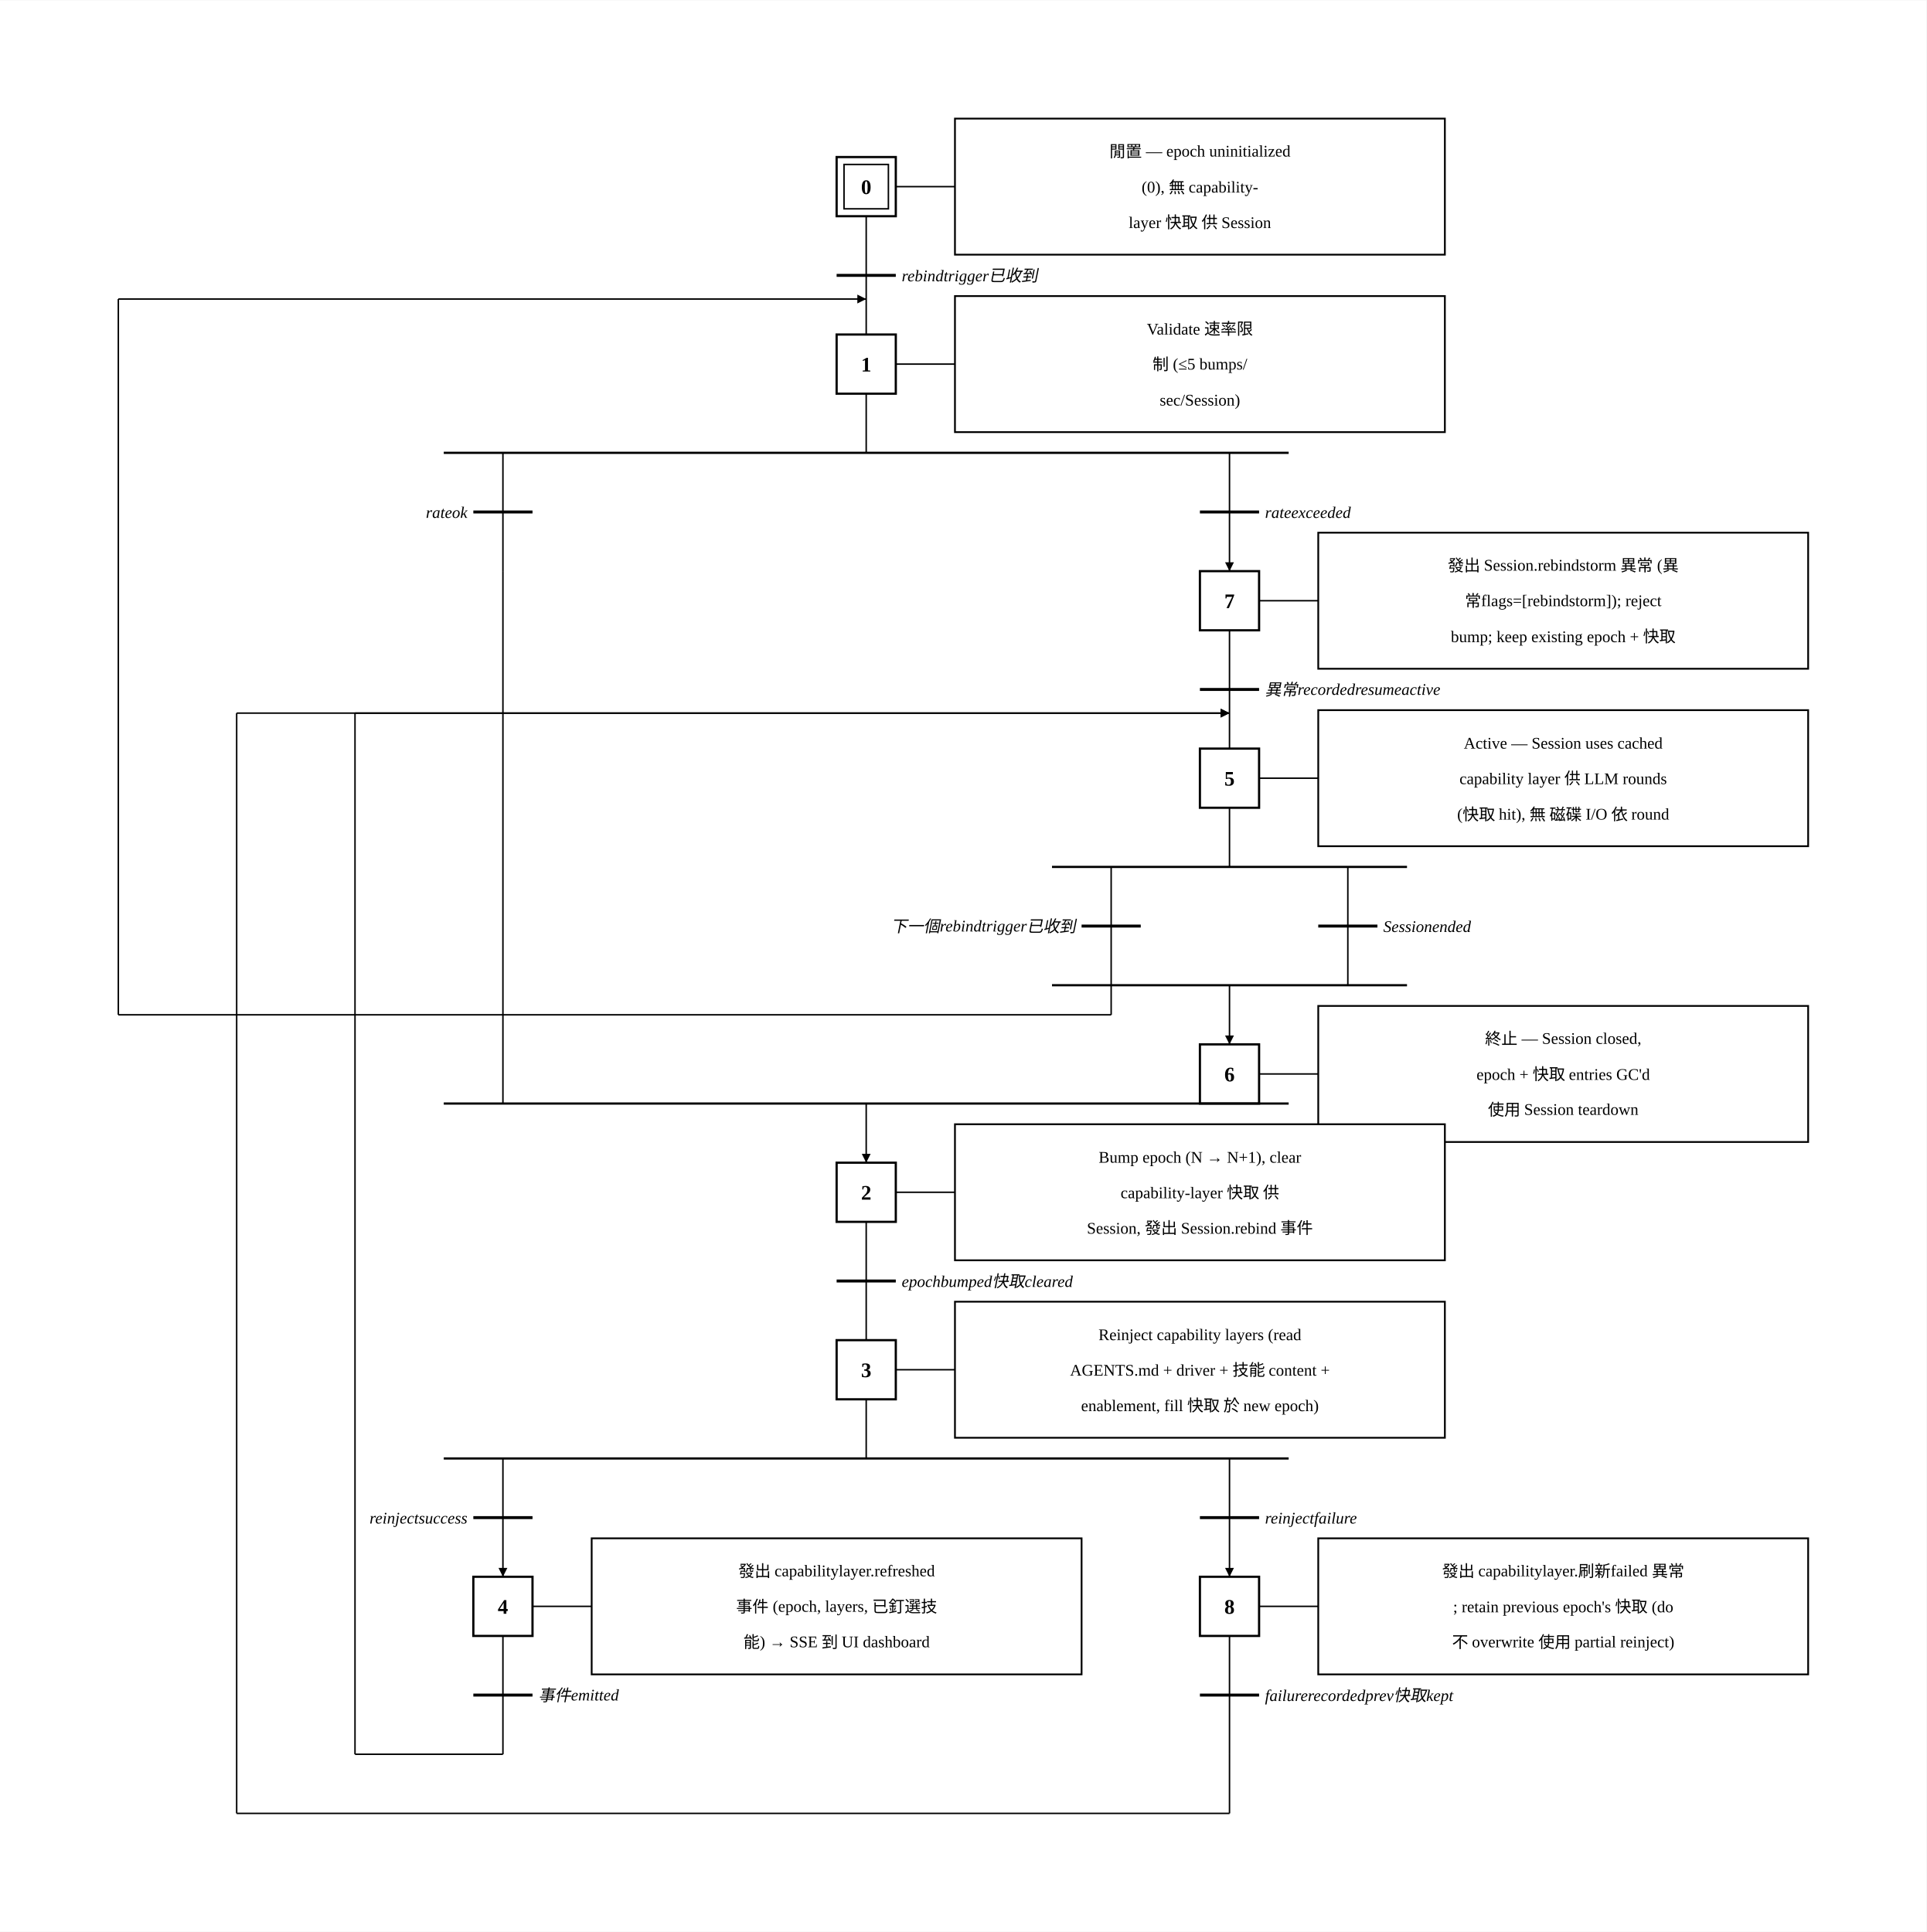
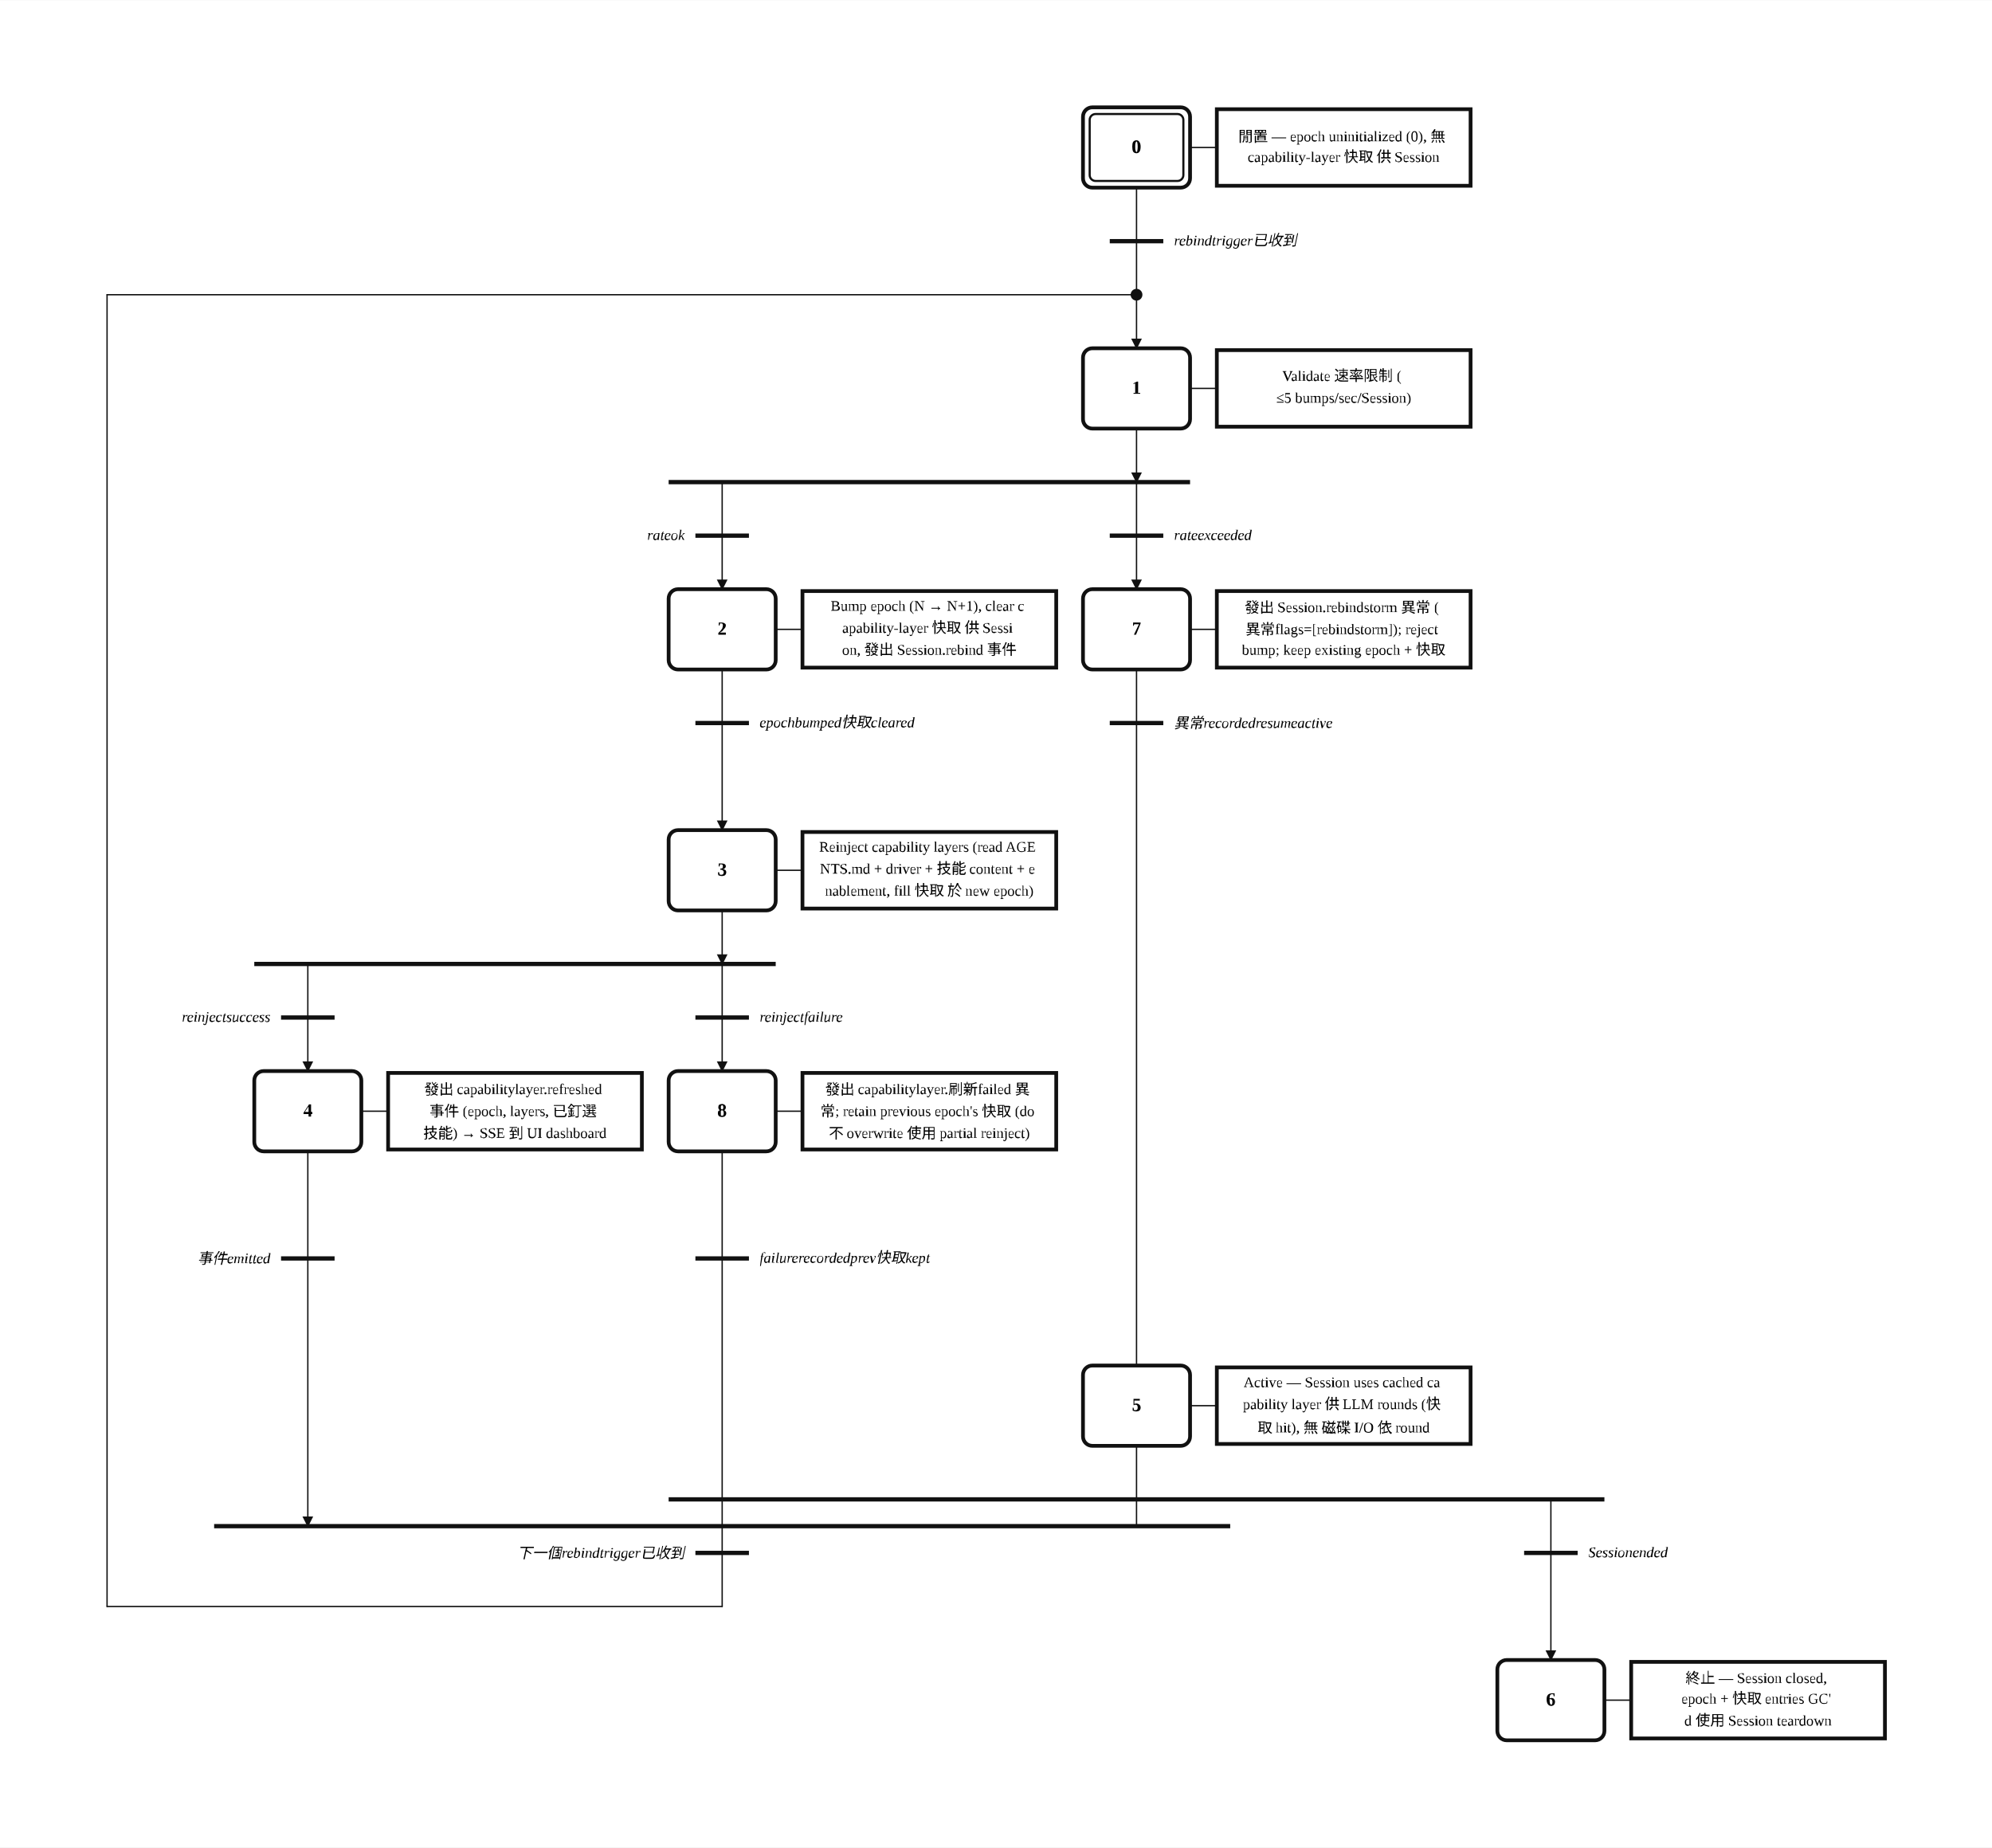
- <svg xmlns="http://www.w3.org/2000/svg" width="1302" height="1306" viewBox="-185.6 -26.0 1302.4 1306.0">
+ <svg xmlns="http://www.w3.org/2000/svg" width="1488" height="1380" viewBox="-11.50 0.00 74.42 69.00" role="img">
+   <style>
+ .step{fill:#fff;stroke:#111;stroke-width:.14}.step-inner{fill:none;stroke:#111;stroke-width:.08}
+ .action{fill:#fff;stroke:#111;stroke-width:.14}.gate{stroke:#111;stroke-width:.16}
+ .edge{fill:none;stroke:#111;stroke-width:.05;stroke-linecap:round;stroke-linejoin:round}.edge-arrow{marker-end:url(#arrow)}
+ .flyover-mask{stroke:#fff;stroke-width:.12;stroke-linecap:round}
+ .flyover{fill:none;stroke:#111;stroke-width:.05;stroke-linecap:round}
+ .junction{fill:#111;stroke:#111;stroke-width:0}.branch-junction{fill:#fff;stroke:#111;stroke-width:.08}
+ .assoc{stroke:#111;stroke-width:.05}.label{font:bold .7px 'Times New Roman', 'BiauKai', 'DFKai-SB', serif;text-anchor:middle;dominant-baseline:middle}
+ .action-label{font:.55px 'Times New Roman', 'BiauKai', 'DFKai-SB', serif;text-anchor:middle;dominant-baseline:middle}.gate-label{font:italic .55px 'Times New Roman', 'BiauKai', 'DFKai-SB', serif;text-anchor:start;dominant-baseline:middle}.gate-label-left{font:italic .55px 'Times New Roman', 'BiauKai', 'DFKai-SB', serif;text-anchor:end;dominant-baseline:middle}
+ </style>
  <defs>
-     <marker id="arrow" viewBox="0 0 10 10" refX="10" refY="5" markerWidth="6" markerHeight="6" orient="auto-start-reverse">
-       <path d="M 0 0 L 10 5 L 0 10 z" fill="black" />
+     <marker id="arrow" markerWidth="0.4" markerHeight="0.4" refX="0.36" refY="0.2" orient="auto" markerUnits="userSpaceOnUse">
+       <path d="M 0 0 L 0.4 0.2 L 0 0.4 z" fill="#111" />
    </marker>
  </defs>
-   <rect x="-185.6" y="-26.0" width="1302.4" height="1306.0" fill="white" />
-   <rect x="380.0" y="80.0" width="40.0" height="40.0" stroke="black" stroke-width="1.5" fill="white" />
-   <rect x="385.0" y="85.0" width="30.0" height="30.0" stroke="black" stroke-width="1" fill="none" />
-   <text x="400" y="105.0" text-anchor="middle" font-family="'Times New Roman', 'BiauKai', 'DFKai-SB', '標楷體', 'KaiTi', serif" font-weight="bold" font-size="14">0</text>
-   <line x1="420.0" y1="100.0" x2="460.0" y2="100.0" stroke="black" />
-   <rect x="460.0" y="54.0" width="331.2" height="92.0" stroke="black" stroke-width="1.2" fill="white" />
-   <text x="625.6" y="80.0" text-anchor="middle" font-family="'Times New Roman', 'BiauKai', 'DFKai-SB', '標楷體', 'KaiTi', serif" font-size="11">閒置 — epoch uninitialized</text>
-   <text x="625.6" y="104.0" text-anchor="middle" font-family="'Times New Roman', 'BiauKai', 'DFKai-SB', '標楷體', 'KaiTi', serif" font-size="11">(0), 無 capability-</text>
-   <text x="625.6" y="128" text-anchor="middle" font-family="'Times New Roman', 'BiauKai', 'DFKai-SB', '標楷體', 'KaiTi', serif" font-size="11">layer 快取 供 Session</text>
-   <line x1="400" y1="120.0" x2="400" y2="200.0" stroke="black" />
-   <line x1="380" y1="160.0" x2="420" y2="160.0" stroke="black" stroke-width="2" />
-   <text x="424.0" y="164.0" font-style="italic" font-size="11" text-anchor="start" font-family="'Times New Roman', 'BiauKai', 'DFKai-SB', '標楷體', 'KaiTi', serif">rebindtrigger已收到</text>
-   <rect x="380.0" y="200.0" width="40.0" height="40.0" stroke="black" stroke-width="1.5" fill="white" />
-   <text x="400" y="225.0" text-anchor="middle" font-family="'Times New Roman', 'BiauKai', 'DFKai-SB', '標楷體', 'KaiTi', serif" font-weight="bold" font-size="14">1</text>
-   <line x1="420.0" y1="220.0" x2="460.0" y2="220.0" stroke="black" />
-   <rect x="460.0" y="174.0" width="331.2" height="92.0" stroke="black" stroke-width="1.2" fill="white" />
-   <text x="625.6" y="200.0" text-anchor="middle" font-family="'Times New Roman', 'BiauKai', 'DFKai-SB', '標楷體', 'KaiTi', serif" font-size="11">Validate 速率限</text>
-   <text x="625.6" y="224.0" text-anchor="middle" font-family="'Times New Roman', 'BiauKai', 'DFKai-SB', '標楷體', 'KaiTi', serif" font-size="11">制 (≤5 bumps/</text>
-   <text x="625.6" y="248" text-anchor="middle" font-family="'Times New Roman', 'BiauKai', 'DFKai-SB', '標楷體', 'KaiTi', serif" font-size="11">sec/Session)</text>
-   <line x1="400" y1="240.0" x2="400" y2="280.0" stroke="black" />
-   <line x1="114.4" y1="280.0" x2="685.6" y2="280.0" stroke="black" stroke-width="1.5" />
-   <line x1="154.4" y1="280.0" x2="154.4" y2="320.0" stroke="black" />
-   <line x1="134.4" y1="320.0" x2="174.4" y2="320.0" stroke="black" stroke-width="2" />
-   <text x="130.4" y="324.0" font-style="italic" font-size="11" text-anchor="end" font-family="'Times New Roman', 'BiauKai', 'DFKai-SB', '標楷體', 'KaiTi', serif">rateok</text>
-   <line x1="154.4" y1="320.0" x2="154.4" y2="360.0" stroke="black" />
-   <line x1="645.6" y1="280.0" x2="645.6" y2="320.0" stroke="black" />
-   <line x1="625.6" y1="320.0" x2="665.6" y2="320.0" stroke="black" stroke-width="2" />
-   <text x="669.6" y="324.0" font-style="italic" font-size="11" text-anchor="start" font-family="'Times New Roman', 'BiauKai', 'DFKai-SB', '標楷體', 'KaiTi', serif">rateexceeded</text>
-   <line x1="645.6" y1="320.0" x2="645.6" y2="360.0" stroke="black" marker-end="url(#arrow)" />
-   <rect x="625.6" y="360.0" width="40.0" height="40.0" stroke="black" stroke-width="1.5" fill="white" />
-   <text x="645.6" y="385.0" text-anchor="middle" font-family="'Times New Roman', 'BiauKai', 'DFKai-SB', '標楷體', 'KaiTi', serif" font-weight="bold" font-size="14">7</text>
-   <line x1="665.6" y1="380.0" x2="705.6" y2="380.0" stroke="black" />
-   <rect x="705.6" y="334.0" width="331.2" height="92.0" stroke="black" stroke-width="1.2" fill="white" />
-   <text x="871.2" y="360.0" text-anchor="middle" font-family="'Times New Roman', 'BiauKai', 'DFKai-SB', '標楷體', 'KaiTi', serif" font-size="11">發出 Session.rebindstorm 異常 (異</text>
-   <text x="871.2" y="384.0" text-anchor="middle" font-family="'Times New Roman', 'BiauKai', 'DFKai-SB', '標楷體', 'KaiTi', serif" font-size="11">常flags=[rebindstorm]); reject</text>
-   <text x="871.2" y="408.0" text-anchor="middle" font-family="'Times New Roman', 'BiauKai', 'DFKai-SB', '標楷體', 'KaiTi', serif" font-size="11">bump; keep existing epoch + 快取</text>
-   <line x1="645.6" y1="400.0" x2="645.6" y2="480.0" stroke="black" />
-   <line x1="625.6" y1="440.0" x2="665.6" y2="440.0" stroke="black" stroke-width="2" />
-   <text x="669.6" y="444.0" font-style="italic" font-size="11" text-anchor="start" font-family="'Times New Roman', 'BiauKai', 'DFKai-SB', '標楷體', 'KaiTi', serif">異常recordedresumeactive</text>
-   <rect x="625.6" y="480.0" width="40.0" height="40.0" stroke="black" stroke-width="1.5" fill="white" />
-   <text x="645.6" y="505.0" text-anchor="middle" font-family="'Times New Roman', 'BiauKai', 'DFKai-SB', '標楷體', 'KaiTi', serif" font-weight="bold" font-size="14">5</text>
-   <line x1="665.6" y1="500.0" x2="705.6" y2="500.0" stroke="black" />
-   <rect x="705.6" y="454.0" width="331.2" height="92.0" stroke="black" stroke-width="1.2" fill="white" />
-   <text x="871.2" y="480.0" text-anchor="middle" font-family="'Times New Roman', 'BiauKai', 'DFKai-SB', '標楷體', 'KaiTi', serif" font-size="11">Active — Session uses cached</text>
-   <text x="871.2" y="504.0" text-anchor="middle" font-family="'Times New Roman', 'BiauKai', 'DFKai-SB', '標楷體', 'KaiTi', serif" font-size="11">capability layer 供 LLM rounds</text>
-   <text x="871.2" y="528.0" text-anchor="middle" font-family="'Times New Roman', 'BiauKai', 'DFKai-SB', '標楷體', 'KaiTi', serif" font-size="11">(快取 hit), 無 磁碟 I/O 依 round</text>
-   <line x1="645.6" y1="520.0" x2="645.6" y2="560.0" stroke="black" />
-   <line x1="525.6" y1="560.0" x2="765.6" y2="560.0" stroke="black" stroke-width="1.5" />
-   <line x1="565.6" y1="560.0" x2="565.6" y2="600.0" stroke="black" />
-   <line x1="545.6" y1="600.0" x2="585.6" y2="600.0" stroke="black" stroke-width="2" />
-   <text x="541.6" y="604.0" font-style="italic" font-size="11" text-anchor="end" font-family="'Times New Roman', 'BiauKai', 'DFKai-SB', '標楷體', 'KaiTi', serif">下一個rebindtrigger已收到</text>
-   <line x1="565.6" y1="600.0" x2="565.6" y2="640.0" stroke="black" />
-   <line x1="725.6" y1="560.0" x2="725.6" y2="600.0" stroke="black" />
-   <line x1="705.6" y1="600.0" x2="745.6" y2="600.0" stroke="black" stroke-width="2" />
-   <text x="749.6" y="604.0" font-style="italic" font-size="11" text-anchor="start" font-family="'Times New Roman', 'BiauKai', 'DFKai-SB', '標楷體', 'KaiTi', serif">Sessionended</text>
-   <line x1="725.6" y1="600.0" x2="725.6" y2="640.0" stroke="black" />
-   <line x1="525.6" y1="640.0" x2="765.6" y2="640.0" stroke="black" stroke-width="1.5" />
-   <line x1="565.6" y1="640.0" x2="565.6" y2="640.0" stroke="black" />
-   <line x1="725.6" y1="640.0" x2="725.6" y2="640.0" stroke="black" />
-   <line x1="645.6" y1="640.0" x2="645.6" y2="680.0" stroke="black" marker-end="url(#arrow)" />
-   <rect x="625.6" y="680.0" width="40.0" height="40.0" stroke="black" stroke-width="1.5" fill="white" />
-   <text x="645.6" y="705.0" text-anchor="middle" font-family="'Times New Roman', 'BiauKai', 'DFKai-SB', '標楷體', 'KaiTi', serif" font-weight="bold" font-size="14">6</text>
-   <line x1="665.6" y1="700.0" x2="705.6" y2="700.0" stroke="black" />
-   <rect x="705.6" y="654.0" width="331.2" height="92.0" stroke="black" stroke-width="1.2" fill="white" />
-   <text x="871.2" y="680.0" text-anchor="middle" font-family="'Times New Roman', 'BiauKai', 'DFKai-SB', '標楷體', 'KaiTi', serif" font-size="11">終止 — Session closed,</text>
-   <text x="871.2" y="704.0" text-anchor="middle" font-family="'Times New Roman', 'BiauKai', 'DFKai-SB', '標楷體', 'KaiTi', serif" font-size="11">epoch + 快取 entries GC'd</text>
-   <text x="871.2" y="728" text-anchor="middle" font-family="'Times New Roman', 'BiauKai', 'DFKai-SB', '標楷體', 'KaiTi', serif" font-size="11">使用 Session teardown</text>
-   <line x1="114.4" y1="720.0" x2="685.6" y2="720.0" stroke="black" stroke-width="1.5" />
-   <line x1="154.4" y1="360.0" x2="154.4" y2="720.0" stroke="black" />
-   <line x1="645.6" y1="720.0" x2="645.6" y2="720.0" stroke="black" />
-   <line x1="400" y1="720.0" x2="400" y2="760.0" stroke="black" marker-end="url(#arrow)" />
-   <rect x="380.0" y="760.0" width="40.0" height="40.0" stroke="black" stroke-width="1.5" fill="white" />
-   <text x="400" y="785.0" text-anchor="middle" font-family="'Times New Roman', 'BiauKai', 'DFKai-SB', '標楷體', 'KaiTi', serif" font-weight="bold" font-size="14">2</text>
-   <line x1="420.0" y1="780.0" x2="460.0" y2="780.0" stroke="black" />
-   <rect x="460.0" y="734.0" width="331.2" height="92.0" stroke="black" stroke-width="1.2" fill="white" />
-   <text x="625.6" y="760.0" text-anchor="middle" font-family="'Times New Roman', 'BiauKai', 'DFKai-SB', '標楷體', 'KaiTi', serif" font-size="11">Bump epoch (N → N+1), clear</text>
-   <text x="625.6" y="784.0" text-anchor="middle" font-family="'Times New Roman', 'BiauKai', 'DFKai-SB', '標楷體', 'KaiTi', serif" font-size="11">capability-layer 快取 供</text>
-   <text x="625.6" y="808" text-anchor="middle" font-family="'Times New Roman', 'BiauKai', 'DFKai-SB', '標楷體', 'KaiTi', serif" font-size="11">Session, 發出 Session.rebind 事件</text>
-   <line x1="400" y1="800.0" x2="400" y2="880.0" stroke="black" />
-   <line x1="380" y1="840.0" x2="420" y2="840.0" stroke="black" stroke-width="2" />
-   <text x="424.0" y="844.0" font-style="italic" font-size="11" text-anchor="start" font-family="'Times New Roman', 'BiauKai', 'DFKai-SB', '標楷體', 'KaiTi', serif">epochbumped快取cleared</text>
-   <rect x="380.0" y="880.0" width="40.0" height="40.0" stroke="black" stroke-width="1.5" fill="white" />
-   <text x="400" y="905.0" text-anchor="middle" font-family="'Times New Roman', 'BiauKai', 'DFKai-SB', '標楷體', 'KaiTi', serif" font-weight="bold" font-size="14">3</text>
-   <line x1="420.0" y1="900.0" x2="460.0" y2="900.0" stroke="black" />
-   <rect x="460.0" y="854.0" width="331.2" height="92.0" stroke="black" stroke-width="1.2" fill="white" />
-   <text x="625.6" y="880.0" text-anchor="middle" font-family="'Times New Roman', 'BiauKai', 'DFKai-SB', '標楷體', 'KaiTi', serif" font-size="11">Reinject capability layers (read</text>
-   <text x="625.6" y="904.0" text-anchor="middle" font-family="'Times New Roman', 'BiauKai', 'DFKai-SB', '標楷體', 'KaiTi', serif" font-size="11">AGENTS.md + driver + 技能 content +</text>
-   <text x="625.6" y="928" text-anchor="middle" font-family="'Times New Roman', 'BiauKai', 'DFKai-SB', '標楷體', 'KaiTi', serif" font-size="11">enablement, fill 快取 於 new epoch)</text>
-   <line x1="400" y1="920.0" x2="400" y2="960.0" stroke="black" />
-   <line x1="114.4" y1="960.0" x2="685.6" y2="960.0" stroke="black" stroke-width="1.5" />
-   <line x1="154.4" y1="960.0" x2="154.4" y2="1000.0" stroke="black" />
-   <line x1="134.4" y1="1000.0" x2="174.4" y2="1000.0" stroke="black" stroke-width="2" />
-   <text x="130.4" y="1004.0" font-style="italic" font-size="11" text-anchor="end" font-family="'Times New Roman', 'BiauKai', 'DFKai-SB', '標楷體', 'KaiTi', serif">reinjectsuccess</text>
-   <line x1="154.4" y1="1000.0" x2="154.4" y2="1040.0" stroke="black" marker-end="url(#arrow)" />
-   <line x1="645.6" y1="960.0" x2="645.6" y2="1000.0" stroke="black" />
-   <line x1="625.6" y1="1000.0" x2="665.6" y2="1000.0" stroke="black" stroke-width="2" />
-   <text x="669.6" y="1004.0" font-style="italic" font-size="11" text-anchor="start" font-family="'Times New Roman', 'BiauKai', 'DFKai-SB', '標楷體', 'KaiTi', serif">reinjectfailure</text>
-   <line x1="645.6" y1="1000.0" x2="645.6" y2="1040.0" stroke="black" marker-end="url(#arrow)" />
-   <rect x="134.4" y="1040.0" width="40.0" height="40.0" stroke="black" stroke-width="1.5" fill="white" />
-   <text x="154.4" y="1065.0" text-anchor="middle" font-family="'Times New Roman', 'BiauKai', 'DFKai-SB', '標楷體', 'KaiTi', serif" font-weight="bold" font-size="14">4</text>
-   <line x1="174.4" y1="1060.0" x2="214.4" y2="1060.0" stroke="black" />
-   <rect x="214.4" y="1014.0" width="331.2" height="92.0" stroke="black" stroke-width="1.2" fill="white" />
-   <text x="380.0" y="1040.0" text-anchor="middle" font-family="'Times New Roman', 'BiauKai', 'DFKai-SB', '標楷體', 'KaiTi', serif" font-size="11">發出 capabilitylayer.refreshed</text>
-   <text x="380.0" y="1064.0" text-anchor="middle" font-family="'Times New Roman', 'BiauKai', 'DFKai-SB', '標楷體', 'KaiTi', serif" font-size="11">事件 (epoch, layers, 已釘選技</text>
-   <text x="380.0" y="1088.0" text-anchor="middle" font-family="'Times New Roman', 'BiauKai', 'DFKai-SB', '標楷體', 'KaiTi', serif" font-size="11">能) → SSE 到 UI dashboard</text>
-   <line x1="154.4" y1="1080.0" x2="154.4" y2="1160.0" stroke="black" />
-   <line x1="134.4" y1="1120.0" x2="174.4" y2="1120.0" stroke="black" stroke-width="2" />
-   <text x="178.4" y="1124.0" font-style="italic" font-size="11" text-anchor="start" font-family="'Times New Roman', 'BiauKai', 'DFKai-SB', '標楷體', 'KaiTi', serif">事件emitted</text>
-   <rect x="625.6" y="1040.0" width="40.0" height="40.0" stroke="black" stroke-width="1.5" fill="white" />
-   <text x="645.6" y="1065.0" text-anchor="middle" font-family="'Times New Roman', 'BiauKai', 'DFKai-SB', '標楷體', 'KaiTi', serif" font-weight="bold" font-size="14">8</text>
-   <line x1="665.6" y1="1060.0" x2="705.6" y2="1060.0" stroke="black" />
-   <rect x="705.6" y="1014.0" width="331.2" height="92.0" stroke="black" stroke-width="1.2" fill="white" />
-   <text x="871.2" y="1040.0" text-anchor="middle" font-family="'Times New Roman', 'BiauKai', 'DFKai-SB', '標楷體', 'KaiTi', serif" font-size="11">發出 capabilitylayer.刷新failed 異常</text>
-   <text x="871.2" y="1064.0" text-anchor="middle" font-family="'Times New Roman', 'BiauKai', 'DFKai-SB', '標楷體', 'KaiTi', serif" font-size="11">; retain previous epoch's 快取 (do</text>
-   <text x="871.2" y="1088.0" text-anchor="middle" font-family="'Times New Roman', 'BiauKai', 'DFKai-SB', '標楷體', 'KaiTi', serif" font-size="11">不 overwrite 使用 partial reinject)</text>
-   <line x1="645.6" y1="1080.0" x2="645.6" y2="1160.0" stroke="black" />
-   <line x1="625.6" y1="1120.0" x2="665.6" y2="1120.0" stroke="black" stroke-width="2" />
-   <text x="669.6" y="1124.0" font-style="italic" font-size="11" text-anchor="start" font-family="'Times New Roman', 'BiauKai', 'DFKai-SB', '標楷體', 'KaiTi', serif">failurerecordedprev快取kept</text>
-   <line x1="154.4" y1="1160.0" x2="154.4" y2="1160.0" stroke="black" />
-   <line x1="154.4" y1="1160.0" x2="54.4" y2="1160.0" stroke="black" />
-   <line x1="54.4" y1="1160.0" x2="54.4" y2="456.0" stroke="black" />
-   <line x1="54.4" y1="456.0" x2="645.6" y2="456.0" stroke="black" marker-end="url(#arrow)" />
-   <line x1="565.6" y1="640.0" x2="565.6" y2="660.0" stroke="black" />
-   <line x1="565.6" y1="660.0" x2="-105.6" y2="660.0" stroke="black" />
-   <line x1="-105.6" y1="660.0" x2="-105.6" y2="176.0" stroke="black" />
-   <line x1="-105.6" y1="176.0" x2="400" y2="176.0" stroke="black" marker-end="url(#arrow)" />
-   <line x1="645.6" y1="1160.0" x2="645.6" y2="1200.0" stroke="black" />
-   <line x1="645.6" y1="1200.0" x2="-25.6" y2="1200.0" stroke="black" />
-   <line x1="-25.6" y1="1200.0" x2="-25.6" y2="456.0" stroke="black" />
-   <line x1="-25.6" y1="456.0" x2="645.6" y2="456.0" stroke="black" marker-end="url(#arrow)" />
+   <rect x="-11.50" y="0.00" width="74.42" height="69.00" fill="white" />
+   <path class="edge edge-arrow" d="M 30.96 9.00 L 30.96 13.00" />
+   <path class="edge" d="M 30.96 7.00 L 30.96 9.00" />
+   <path class="edge edge-arrow" d="M 30.96 16.00 L 30.96 18.00" />
+   <path class="edge edge-arrow" d="M 15.48 18.00 L 15.48 22.00" />
+   <path class="edge edge-arrow" d="M 30.96 18.00 L 30.96 22.00" />
+   <path class="edge" d="M 15.48 25.00 L 15.48 27.00" />
+   <path class="edge edge-arrow" d="M 15.48 27.00 L 15.48 31.00" />
+   <path class="edge edge-arrow" d="M 15.48 34.00 L 15.48 36.00" />
+   <path class="edge edge-arrow" d="M 0.00 36.00 L 0.00 40.00" />
+   <path class="edge edge-arrow" d="M 15.48 36.00 L 15.48 40.00" />
+   <path class="edge edge-arrow" d="M 0.00 43.00 L 0.00 57.00" />
+   <path class="edge edge-arrow" d="M 30.96 57.00 L 30.96 51.00" />
+   <path class="edge" d="M 15.48 56.00 L 15.48 60.00" />
+   <path class="edge" d="M 15.48 60.00 L -7.50 60.00" />
+   <path class="edge" d="M -7.50 60.00 L -7.50 11.00" />
+   <path class="edge" d="M -7.50 11.00 L 30.96 11.00" />
+   <path class="edge edge-arrow" d="M 46.44 56.00 L 46.44 62.00" />
+   <path class="edge" d="M 30.96 25.00 L 30.96 51.00" />
+   <path class="edge" d="M 15.48 43.00 L 15.48 56.00" />
+   <rect class="step" x="28.96" y="4.00" width="4.00" height="3.00" rx="0.35" ry="0.35" />
+   <rect class="step-inner" x="29.21" y="4.25" width="3.50" height="2.50" rx="0.22" ry="0.22" />
+   <text class="label" x="30.96" y="5.50">0</text>
+   <rect class="step" x="28.96" y="13.00" width="4.00" height="3.00" rx="0.35" ry="0.35" />
+   <text class="label" x="30.96" y="14.50">1</text>
+   <rect class="step" x="13.48" y="22.00" width="4.00" height="3.00" rx="0.35" ry="0.35" />
+   <text class="label" x="15.48" y="23.50">2</text>
+   <rect class="step" x="13.48" y="31.00" width="4.00" height="3.00" rx="0.35" ry="0.35" />
+   <text class="label" x="15.48" y="32.50">3</text>
+   <rect class="step" x="-2.00" y="40.00" width="4.00" height="3.00" rx="0.35" ry="0.35" />
+   <text class="label" x="0.00" y="41.50">4</text>
+   <rect class="step" x="28.96" y="51.00" width="4.00" height="3.00" rx="0.35" ry="0.35" />
+   <text class="label" x="30.96" y="52.50">5</text>
+   <rect class="step" x="44.44" y="62.00" width="4.00" height="3.00" rx="0.35" ry="0.35" />
+   <text class="label" x="46.44" y="63.50">6</text>
+   <rect class="step" x="28.96" y="22.00" width="4.00" height="3.00" rx="0.35" ry="0.35" />
+   <text class="label" x="30.96" y="23.50">7</text>
+   <rect class="step" x="13.48" y="40.00" width="4.00" height="3.00" rx="0.35" ry="0.35" />
+   <text class="label" x="15.48" y="41.50">8</text>
+   <line class="assoc" x1="32.96" y1="5.50" x2="33.96" y2="5.50" />
+   <rect class="action" x="33.96" y="4.07" width="9.48" height="2.86" />
+   <text class="action-label" x="38.70" y="5.09">
+     <tspan x="38.70" dy="0">閒置 — epoch uninitialized (0), 無</tspan>
+     <tspan x="38.70" dy="0.82">capability-layer 快取 供 Session</tspan>
+   </text>
+   <line class="assoc" x1="32.96" y1="14.50" x2="33.96" y2="14.50" />
+   <rect class="action" x="33.96" y="13.07" width="9.48" height="2.86" />
+   <text class="action-label" x="38.70" y="14.09">
+     <tspan x="38.70" dy="0">Validate 速率限制 (</tspan>
+     <tspan x="38.70" dy="0.82">≤5 bumps/sec/Session)</tspan>
+   </text>
+   <line class="assoc" x1="17.48" y1="23.50" x2="18.48" y2="23.50" />
+   <rect class="action" x="18.48" y="22.07" width="9.48" height="2.86" />
+   <text class="action-label" x="23.22" y="22.68">
+     <tspan x="23.22" dy="0">Bump epoch (N → N+1), clear c</tspan>
+     <tspan x="23.22" dy="0.82">apability-layer 快取 供 Sessi</tspan>
+     <tspan x="23.22" dy="0.82">on, 發出 Session.rebind 事件</tspan>
+   </text>
+   <line class="assoc" x1="17.48" y1="32.50" x2="18.48" y2="32.50" />
+   <rect class="action" x="18.48" y="31.07" width="9.48" height="2.86" />
+   <text class="action-label" x="23.22" y="31.68">
+     <tspan x="23.22" dy="0">Reinject capability layers (read AGE</tspan>
+     <tspan x="23.22" dy="0.82">NTS.md + driver + 技能 content + e</tspan>
+     <tspan x="23.22" dy="0.82">nablement, fill 快取 於 new epoch)</tspan>
+   </text>
+   <line class="assoc" x1="2.00" y1="41.50" x2="3.00" y2="41.50" />
+   <rect class="action" x="3.00" y="40.07" width="9.48" height="2.86" />
+   <text class="action-label" x="7.74" y="40.68">
+     <tspan x="7.74" dy="0">發出 capabilitylayer.refreshed</tspan>
+     <tspan x="7.74" dy="0.82">事件 (epoch, layers, 已釘選</tspan>
+     <tspan x="7.74" dy="0.82">技能) → SSE 到 UI dashboard</tspan>
+   </text>
+   <line class="assoc" x1="32.96" y1="52.50" x2="33.96" y2="52.50" />
+   <rect class="action" x="33.96" y="51.07" width="9.48" height="2.86" />
+   <text class="action-label" x="38.70" y="51.68">
+     <tspan x="38.70" dy="0">Active — Session uses cached ca</tspan>
+     <tspan x="38.70" dy="0.82">pability layer 供 LLM rounds (快</tspan>
+     <tspan x="38.70" dy="0.82">取 hit), 無 磁碟 I/O 依 round</tspan>
+   </text>
+   <line class="assoc" x1="48.44" y1="63.50" x2="49.44" y2="63.50" />
+   <rect class="action" x="49.44" y="62.07" width="9.48" height="2.86" />
+   <text class="action-label" x="54.18" y="62.68">
+     <tspan x="54.18" dy="0">終止 — Session closed,</tspan>
+     <tspan x="54.18" dy="0.82">epoch + 快取 entries GC'</tspan>
+     <tspan x="54.18" dy="0.82">d 使用 Session teardown</tspan>
+   </text>
+   <line class="assoc" x1="32.96" y1="23.50" x2="33.96" y2="23.50" />
+   <rect class="action" x="33.96" y="22.07" width="9.48" height="2.86" />
+   <text class="action-label" x="38.70" y="22.68">
+     <tspan x="38.70" dy="0">發出 Session.rebindstorm 異常 (</tspan>
+     <tspan x="38.70" dy="0.82">異常flags=[rebindstorm]); reject</tspan>
+     <tspan x="38.70" dy="0.82">bump; keep existing epoch + 快取</tspan>
+   </text>
+   <line class="assoc" x1="17.48" y1="41.50" x2="18.48" y2="41.50" />
+   <rect class="action" x="18.48" y="40.07" width="9.48" height="2.86" />
+   <text class="action-label" x="23.22" y="40.68">
+     <tspan x="23.22" dy="0">發出 capabilitylayer.刷新failed 異</tspan>
+     <tspan x="23.22" dy="0.82">常; retain previous epoch's 快取 (do</tspan>
+     <tspan x="23.22" dy="0.82">不 overwrite 使用 partial reinject)</tspan>
+   </text>
+   <line class="gate" x1="29.96" y1="9.00" x2="31.96" y2="9.00" />
+   <text class="gate-label" x="32.36" y="9.00">
+     <tspan x="32.36" dy="0">rebindtrigger已收到</tspan>
+   </text>
+   <line class="gate" x1="13.48" y1="18.00" x2="32.96" y2="18.00" />
+   <line class="gate" x1="14.48" y1="27.00" x2="16.48" y2="27.00" />
+   <text class="gate-label" x="16.88" y="27.00">
+     <tspan x="16.88" dy="0">epochbumped快取cleared</tspan>
+   </text>
+   <line class="gate" x1="-2.00" y1="36.00" x2="17.48" y2="36.00" />
+   <line class="gate" x1="-3.50" y1="57.00" x2="34.46" y2="57.00" />
+   <line class="gate" x1="13.48" y1="56.00" x2="48.44" y2="56.00" />
+   <line class="gate" x1="14.48" y1="20.00" x2="16.48" y2="20.00" />
+   <text class="gate-label-left" x="14.08" y="20.00">
+     <tspan x="14.08" dy="0">rateok</tspan>
+   </text>
+   <line class="gate" x1="29.96" y1="20.00" x2="31.96" y2="20.00" />
+   <text class="gate-label" x="32.36" y="20.00">
+     <tspan x="32.36" dy="0">rateexceeded</tspan>
+   </text>
+   <line class="gate" x1="-1.00" y1="38.00" x2="1.00" y2="38.00" />
+   <text class="gate-label-left" x="-1.40" y="38.00">
+     <tspan x="-1.40" dy="0">reinjectsuccess</tspan>
+   </text>
+   <line class="gate" x1="14.48" y1="38.00" x2="16.48" y2="38.00" />
+   <text class="gate-label" x="16.88" y="38.00">
+     <tspan x="16.88" dy="0">reinjectfailure</tspan>
+   </text>
+   <line class="gate" x1="-1.00" y1="47.00" x2="1.00" y2="47.00" />
+   <text class="gate-label-left" x="-1.40" y="47.00">
+     <tspan x="-1.40" dy="0">事件emitted</tspan>
+   </text>
+   <line class="gate" x1="14.48" y1="58.00" x2="16.48" y2="58.00" />
+   <text class="gate-label-left" x="14.08" y="58.00">
+     <tspan x="14.08" dy="0">下一個rebindtrigger已收到</tspan>
+   </text>
+   <line class="gate" x1="45.44" y1="58.00" x2="47.44" y2="58.00" />
+   <text class="gate-label" x="47.84" y="58.00">
+     <tspan x="47.84" dy="0">Sessionended</tspan>
+   </text>
+   <line class="gate" x1="29.96" y1="27.00" x2="31.96" y2="27.00" />
+   <text class="gate-label" x="32.36" y="27.00">
+     <tspan x="32.36" dy="0">異常recordedresumeactive</tspan>
+   </text>
+   <line class="gate" x1="14.48" y1="47.00" x2="16.48" y2="47.00" />
+   <text class="gate-label" x="16.88" y="47.00">
+     <tspan x="16.88" dy="0">failurerecordedprev快取kept</tspan>
+   </text>
+   <circle class="junction" cx="30.96" cy="11.00" r="0.22" />
</svg>
